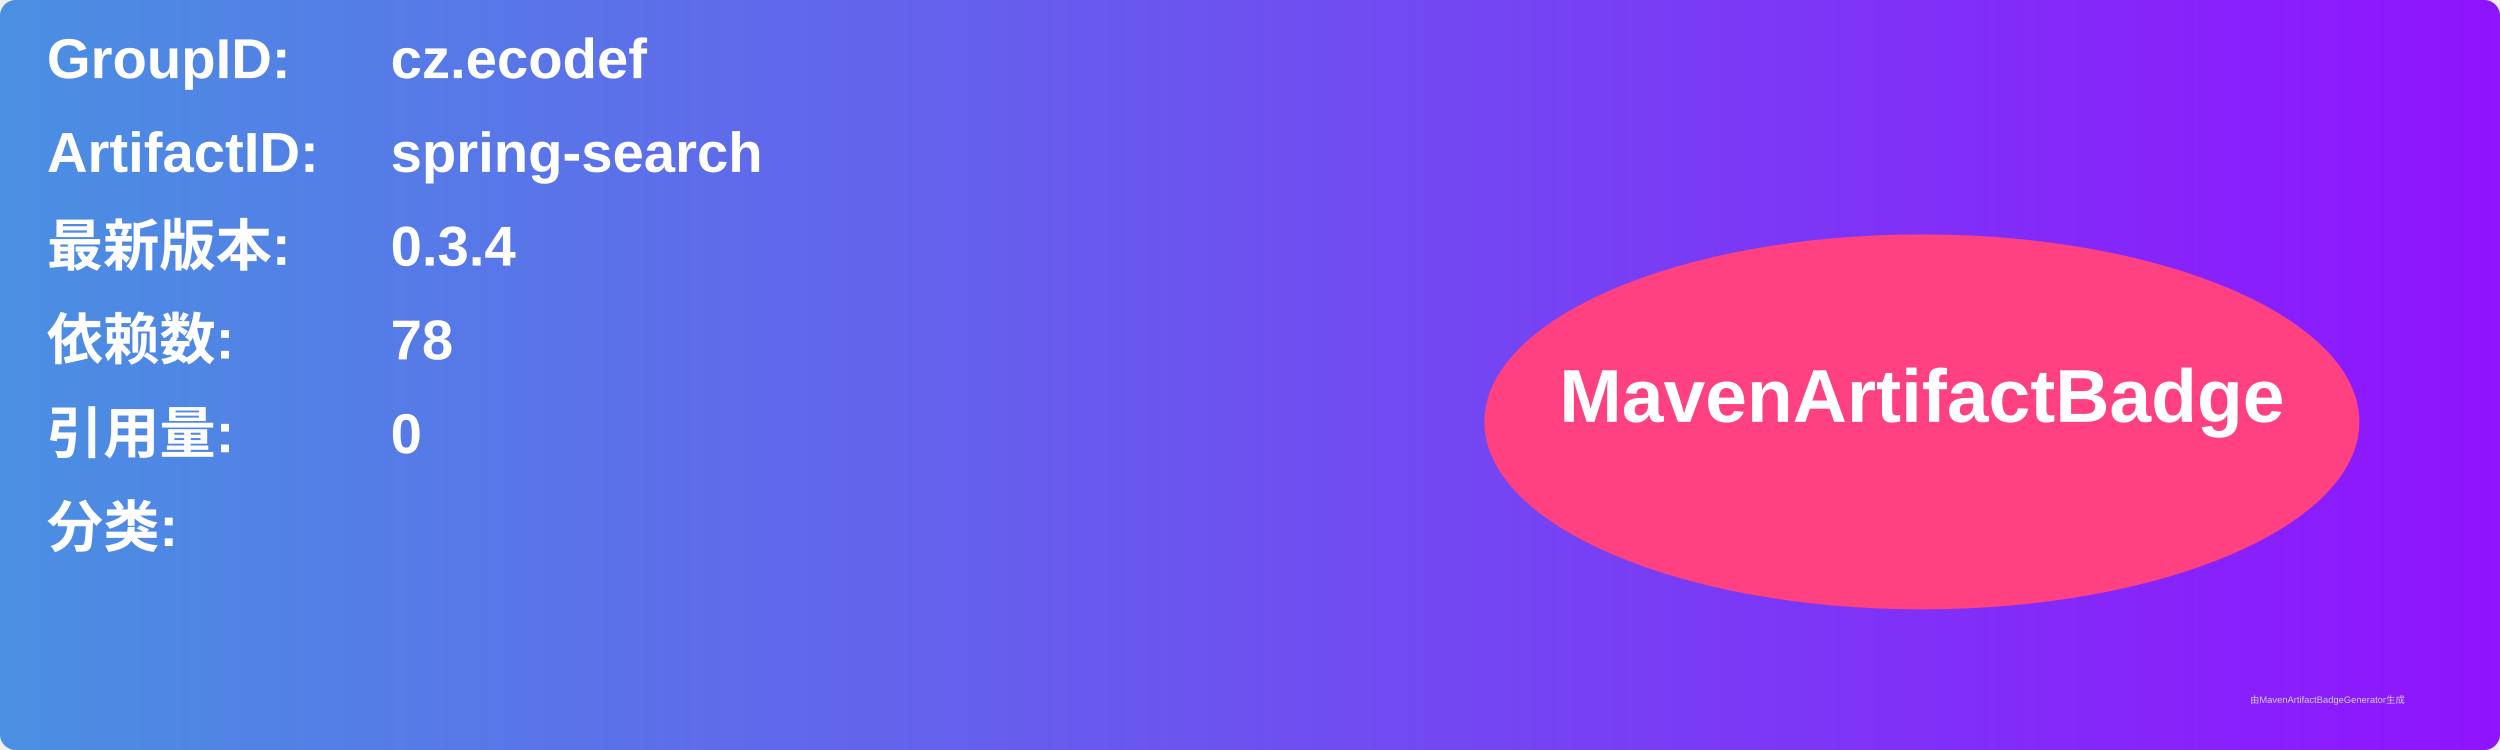
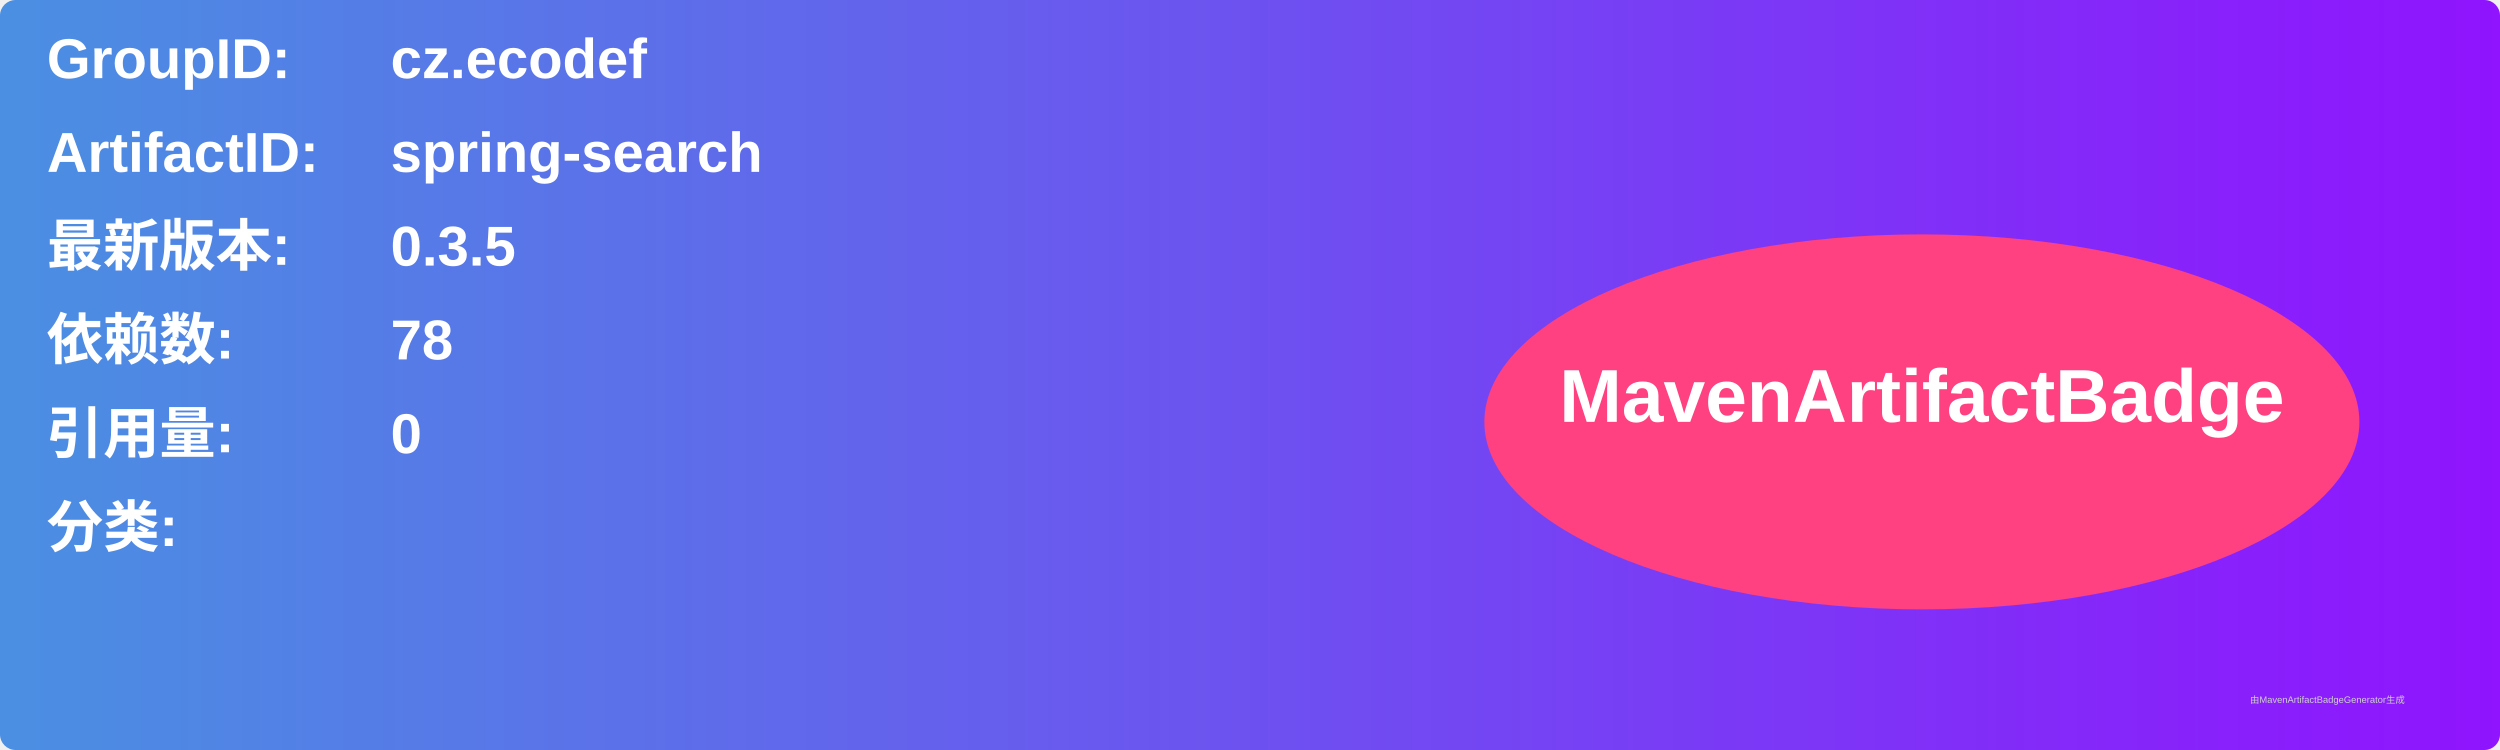
<svg xmlns="http://www.w3.org/2000/svg" width="800" height="240" viewBox="0 0 800 240">
  <linearGradient id="grad" x1="0%" y1="0%" x2="100%" y2="0%">
    <stop offset="0%" stop-color="#4a90e2" />
    <stop offset="100%" stop-color="#9013fe" />
  </linearGradient>
  <rect width="100%" height="100%" rx="5" ry="5" fill="url(#grad)" />
  <g transform="translate(15, 15)">
    <text x="0" y="10" font-family="Arial" font-size="18" fill="white" font-weight="bold" width="260">GroupID:</text>
    <text x="110" y="10" font-family="Arial" font-size="18" fill="white" font-weight="bold" width="460">cz.ecodef</text>
    <text x="0" y="40" font-family="Arial" font-size="18" fill="white" font-weight="bold" width="260">ArtifactID:</text>
    <text x="110" y="40" font-family="Arial" font-size="18" fill="white" font-weight="bold" width="460">spring-search</text>
    <text x="0" y="70" font-family="Arial" font-size="18" fill="white" font-weight="bold">最新版本:</text>
    <text x="110" y="70" font-family="Arial" font-size="18" fill="white" font-weight="bold">
-       <tspan font-weight="bold">0.3.4</tspan>
+       <tspan font-weight="bold">0.3.5</tspan>
    </text>
    <text x="0" y="100" font-family="Arial" font-size="18" fill="white" font-weight="bold">依赖数: </text>
    <text x="110" y="100" font-family="Arial" font-size="18" fill="white">
      <tspan font-weight="bold">78</tspan>
    </text>
    <text x="0" y="130" font-family="Arial" font-size="18" fill="white" font-weight="bold">引用量: </text>
    <text x="110" y="130" font-family="Arial" font-size="18" fill="white">
      <tspan font-weight="bold">0</tspan>
    </text>
    <text x="0" y="160" font-family="Arial" font-size="18" fill="white" font-weight="bold">分类:</text>
    <text x="10" y="190" font-family="Arial" font-size="10" fill="white">
      <tspan font-weight="bold" />
    </text>
    <ellipse cx="600" cy="120" rx="140" ry="60" fill="#ff4081" />
    <text x="600" y="120" text-anchor="middle" font-family="Arial" font-size="24" fill="white" font-weight="bold">MavenArtifactBadge</text>
  </g>
  <text x="720" y="225" font-family="Arial" font-size="3" fill="#d0d0d0">由MavenArtifactBadgeGenerator生成</text>
</svg>
